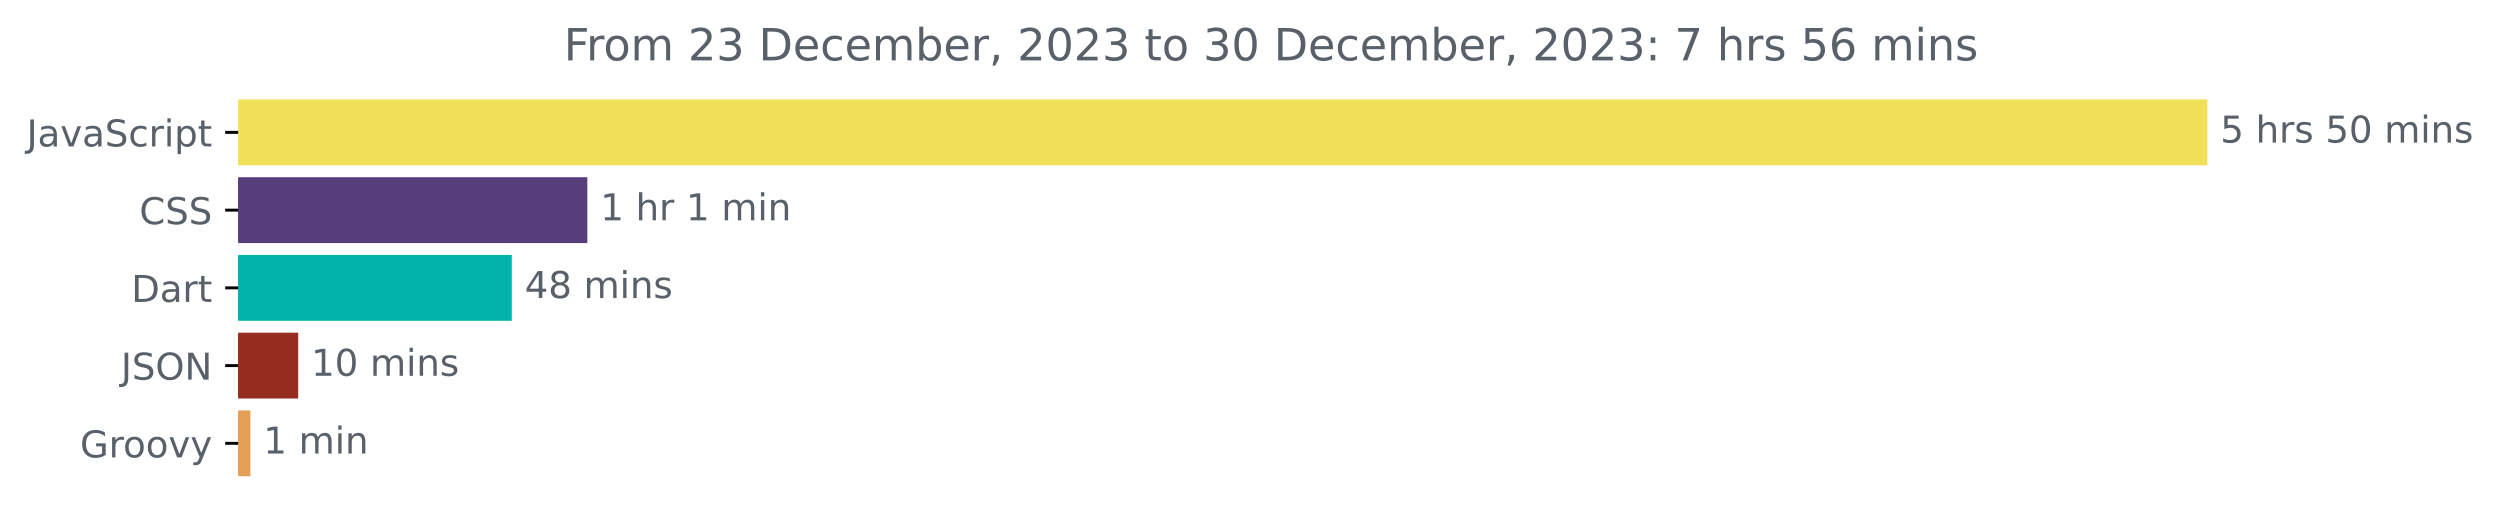
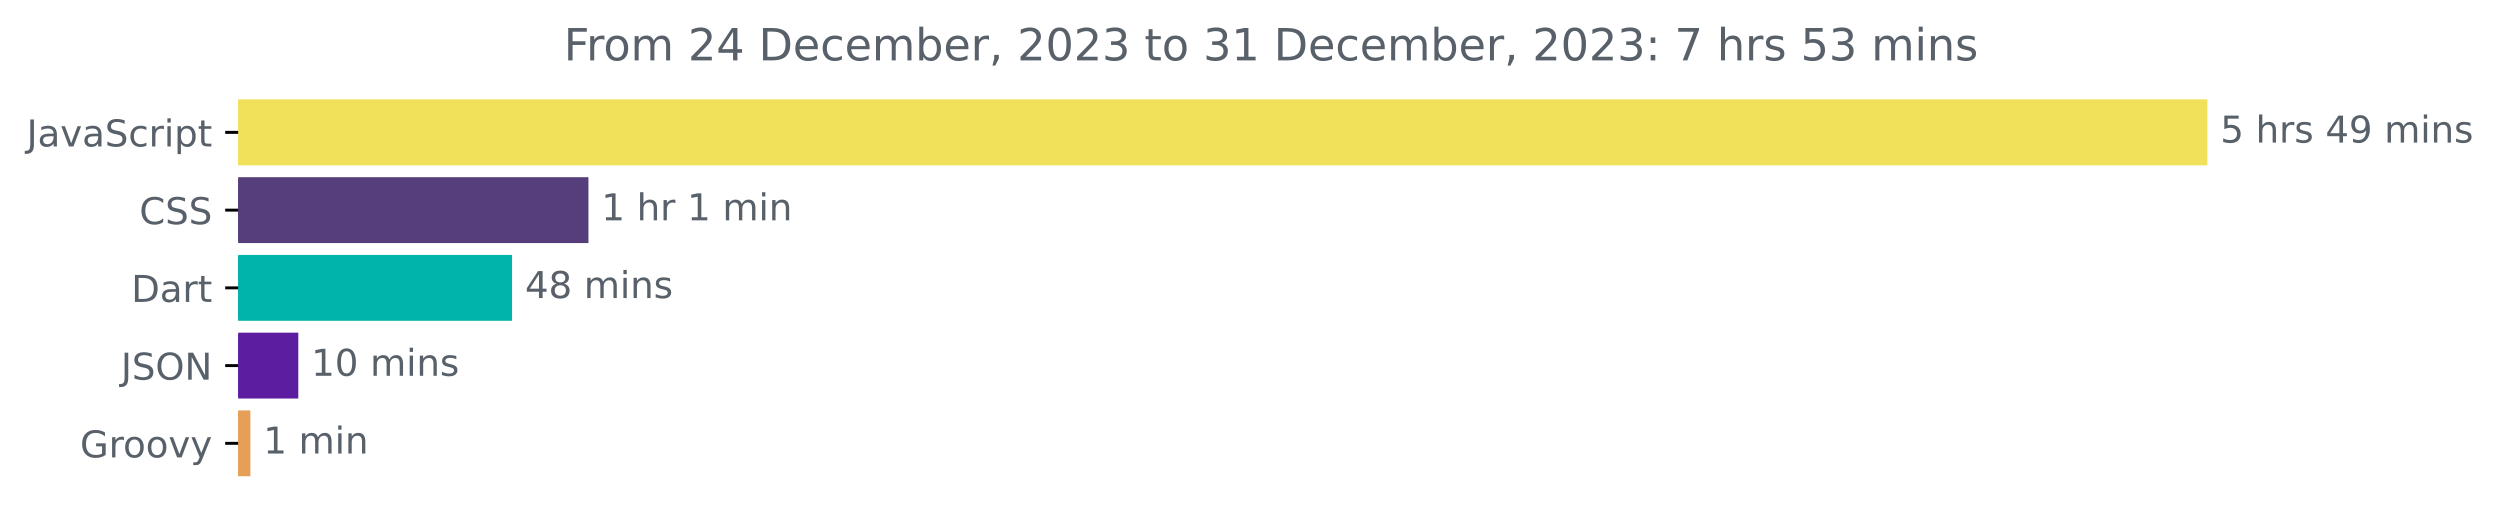
<svg xmlns="http://www.w3.org/2000/svg" xmlns:xlink="http://www.w3.org/1999/xlink" width="675.304pt" height="140.398pt" viewBox="0 0 675.304 140.398" version="1.1">
  <defs>
    <style type="text/css">*{stroke-linejoin: round; stroke-linecap: butt}</style>
  </defs>
  <g id="figure_1">
    <g id="patch_1">
      <path d="M -0 140.398  L 675.304 140.398  L 675.304 0  L -0 0  L -0 140.398  z " style="fill: none" />
    </g>
    <g id="axes_1">
      <g id="patch_2">
-         <path d="M 64.33 27.358  L 595.758 27.358  L 595.758 44.158  L 64.33 44.158  z " clip-path="url(#p4caa8d9dce)" style="fill: #f1e05a; stroke: #f1e05a; stroke-linejoin: miter" />
+         <path d="M 64.33 27.358  L 595.758 27.358  L 595.758 44.158  L 64.33 44.158  z " clip-path="url(#pc1d0efe52f)" style="fill: #f1e05a; stroke: #f1e05a; stroke-linejoin: miter" />
      </g>
      <g id="patch_3">
-         <path d="M 64.33 48.358  L 158.154 48.358  L 158.154 65.158  L 64.33 65.158  z " clip-path="url(#p4caa8d9dce)" style="fill: #563d7c; stroke: #563d7c; stroke-linejoin: miter" />
+         <path d="M 64.33 48.358  L 158.45 48.358  L 158.45 65.158  L 64.33 65.158  z " clip-path="url(#pc1d0efe52f)" style="fill: #563d7c; stroke: #563d7c; stroke-linejoin: miter" />
      </g>
      <g id="patch_4">
-         <path d="M 64.33 69.358  L 137.745 69.358  L 137.745 86.158  L 64.33 86.158  z " clip-path="url(#p4caa8d9dce)" style="fill: #00b4ab; stroke: #00b4ab; stroke-linejoin: miter" />
+         <path d="M 64.33 69.358  L 137.814 69.358  L 137.814 86.158  L 64.33 86.158  z " clip-path="url(#pc1d0efe52f)" style="fill: #00b4ab; stroke: #00b4ab; stroke-linejoin: miter" />
      </g>
      <g id="patch_5">
-         <path d="M 64.33 90.358  L 80.051 90.358  L 80.051 107.158  L 64.33 107.158  z " clip-path="url(#p4caa8d9dce)" style="fill: #972d20; stroke: #972d20; stroke-linejoin: miter" />
+         <path d="M 64.33 90.358  L 80.076 90.358  L 80.076 107.158  L 64.33 107.158  z " clip-path="url(#pc1d0efe52f)" style="fill: #5c1da1; stroke: #5c1da1; stroke-linejoin: miter" />
      </g>
      <g id="patch_6">
-         <path d="M 64.33 111.358  L 67.142 111.358  L 67.142 128.158  L 64.33 128.158  z " clip-path="url(#p4caa8d9dce)" style="fill: #e69f56; stroke: #e69f56; stroke-linejoin: miter" />
+         <path d="M 64.33 111.358  L 67.134 111.358  L 67.134 128.158  L 64.33 128.158  z " clip-path="url(#pc1d0efe52f)" style="fill: #e69f56; stroke: #e69f56; stroke-linejoin: miter" />
      </g>
      <g id="matplotlib.axis_1" />
      <g id="matplotlib.axis_2">
        <g id="ytick_1">
          <g id="line2d_1">
            <defs>
-               <path id="mac5afcc87d" d="M 0 0  L -3.5 0  " style="stroke: #000000; stroke-width: 0.8" />
+               <path id="ma830e9a852" d="M 0 0  L -3.5 0  " style="stroke: #000000; stroke-width: 0.8" />
            </defs>
            <g>
-               <use xlink:href="#mac5afcc87d" x="64.33" y="35.758" style="stroke: #000000; stroke-width: 0.8" />
+               <use xlink:href="#ma830e9a852" x="64.33" y="35.758" style="stroke: #000000; stroke-width: 0.8" />
            </g>
          </g>
          <g id="text_1">
            <g style="fill: #586069" transform="translate(7.2 39.55734)scale(0.1 -0.1)">
              <defs>
                <path id="DejaVuSans-4a" d="M 628 4666  L 1259 4666  L 1259 325  Q 1259 -519 939 -900  Q 619 -1281 -91 -1281  L -331 -1281  L -331 -750  L -134 -750  Q 284 -750 456 -515  Q 628 -281 628 325  L 628 4666  z " transform="scale(0.015625)" />
                <path id="DejaVuSans-61" d="M 2194 1759  Q 1497 1759 1228 1600  Q 959 1441 959 1056  Q 959 750 1161 570  Q 1363 391 1709 391  Q 2188 391 2477 730  Q 2766 1069 2766 1631  L 2766 1759  L 2194 1759  z M 3341 1997  L 3341 0  L 2766 0  L 2766 531  Q 2569 213 2275 61  Q 1981 -91 1556 -91  Q 1019 -91 701 211  Q 384 513 384 1019  Q 384 1609 779 1909  Q 1175 2209 1959 2209  L 2766 2209  L 2766 2266  Q 2766 2663 2505 2880  Q 2244 3097 1772 3097  Q 1472 3097 1187 3025  Q 903 2953 641 2809  L 641 3341  Q 956 3463 1253 3523  Q 1550 3584 1831 3584  Q 2591 3584 2966 3190  Q 3341 2797 3341 1997  z " transform="scale(0.015625)" />
                <path id="DejaVuSans-76" d="M 191 3500  L 800 3500  L 1894 563  L 2988 3500  L 3597 3500  L 2284 0  L 1503 0  L 191 3500  z " transform="scale(0.015625)" />
                <path id="DejaVuSans-53" d="M 3425 4513  L 3425 3897  Q 3066 4069 2747 4153  Q 2428 4238 2131 4238  Q 1616 4238 1336 4038  Q 1056 3838 1056 3469  Q 1056 3159 1242 3001  Q 1428 2844 1947 2747  L 2328 2669  Q 3034 2534 3370 2195  Q 3706 1856 3706 1288  Q 3706 609 3251 259  Q 2797 -91 1919 -91  Q 1588 -91 1214 -16  Q 841 59 441 206  L 441 856  Q 825 641 1194 531  Q 1563 422 1919 422  Q 2459 422 2753 634  Q 3047 847 3047 1241  Q 3047 1584 2836 1778  Q 2625 1972 2144 2069  L 1759 2144  Q 1053 2284 737 2584  Q 422 2884 422 3419  Q 422 4038 858 4394  Q 1294 4750 2059 4750  Q 2388 4750 2728 4690  Q 3069 4631 3425 4513  z " transform="scale(0.015625)" />
                <path id="DejaVuSans-63" d="M 3122 3366  L 3122 2828  Q 2878 2963 2633 3030  Q 2388 3097 2138 3097  Q 1578 3097 1268 2742  Q 959 2388 959 1747  Q 959 1106 1268 751  Q 1578 397 2138 397  Q 2388 397 2633 464  Q 2878 531 3122 666  L 3122 134  Q 2881 22 2623 -34  Q 2366 -91 2075 -91  Q 1284 -91 818 406  Q 353 903 353 1747  Q 353 2603 823 3093  Q 1294 3584 2113 3584  Q 2378 3584 2631 3529  Q 2884 3475 3122 3366  z " transform="scale(0.015625)" />
                <path id="DejaVuSans-72" d="M 2631 2963  Q 2534 3019 2420 3045  Q 2306 3072 2169 3072  Q 1681 3072 1420 2755  Q 1159 2438 1159 1844  L 1159 0  L 581 0  L 581 3500  L 1159 3500  L 1159 2956  Q 1341 3275 1631 3429  Q 1922 3584 2338 3584  Q 2397 3584 2469 3576  Q 2541 3569 2628 3553  L 2631 2963  z " transform="scale(0.015625)" />
                <path id="DejaVuSans-69" d="M 603 3500  L 1178 3500  L 1178 0  L 603 0  L 603 3500  z M 603 4863  L 1178 4863  L 1178 4134  L 603 4134  L 603 4863  z " transform="scale(0.015625)" />
                <path id="DejaVuSans-70" d="M 1159 525  L 1159 -1331  L 581 -1331  L 581 3500  L 1159 3500  L 1159 2969  Q 1341 3281 1617 3432  Q 1894 3584 2278 3584  Q 2916 3584 3314 3078  Q 3713 2572 3713 1747  Q 3713 922 3314 415  Q 2916 -91 2278 -91  Q 1894 -91 1617 61  Q 1341 213 1159 525  z M 3116 1747  Q 3116 2381 2855 2742  Q 2594 3103 2138 3103  Q 1681 3103 1420 2742  Q 1159 2381 1159 1747  Q 1159 1113 1420 752  Q 1681 391 2138 391  Q 2594 391 2855 752  Q 3116 1113 3116 1747  z " transform="scale(0.015625)" />
                <path id="DejaVuSans-74" d="M 1172 4494  L 1172 3500  L 2356 3500  L 2356 3053  L 1172 3053  L 1172 1153  Q 1172 725 1289 603  Q 1406 481 1766 481  L 2356 481  L 2356 0  L 1766 0  Q 1100 0 847 248  Q 594 497 594 1153  L 594 3053  L 172 3053  L 172 3500  L 594 3500  L 594 4494  L 1172 4494  z " transform="scale(0.015625)" />
              </defs>
              <use xlink:href="#DejaVuSans-4a" />
              <use xlink:href="#DejaVuSans-61" x="29.492" />
              <use xlink:href="#DejaVuSans-76" x="90.771" />
              <use xlink:href="#DejaVuSans-61" x="149.951" />
              <use xlink:href="#DejaVuSans-53" x="211.23" />
              <use xlink:href="#DejaVuSans-63" x="274.707" />
              <use xlink:href="#DejaVuSans-72" x="329.688" />
              <use xlink:href="#DejaVuSans-69" x="370.801" />
              <use xlink:href="#DejaVuSans-70" x="398.584" />
              <use xlink:href="#DejaVuSans-74" x="462.061" />
            </g>
          </g>
        </g>
        <g id="ytick_2">
          <g id="line2d_2">
            <g>
-               <use xlink:href="#mac5afcc87d" x="64.33" y="56.758" style="stroke: #000000; stroke-width: 0.8" />
+               <use xlink:href="#ma830e9a852" x="64.33" y="56.758" style="stroke: #000000; stroke-width: 0.8" />
            </g>
          </g>
          <g id="text_2">
            <g style="fill: #586069" transform="translate(37.65 60.55734)scale(0.1 -0.1)">
              <defs>
                <path id="DejaVuSans-43" d="M 4122 4306  L 4122 3641  Q 3803 3938 3442 4084  Q 3081 4231 2675 4231  Q 1875 4231 1450 3742  Q 1025 3253 1025 2328  Q 1025 1406 1450 917  Q 1875 428 2675 428  Q 3081 428 3442 575  Q 3803 722 4122 1019  L 4122 359  Q 3791 134 3420 21  Q 3050 -91 2638 -91  Q 1578 -91 968 557  Q 359 1206 359 2328  Q 359 3453 968 4101  Q 1578 4750 2638 4750  Q 3056 4750 3426 4639  Q 3797 4528 4122 4306  z " transform="scale(0.015625)" />
              </defs>
              <use xlink:href="#DejaVuSans-43" />
              <use xlink:href="#DejaVuSans-53" x="69.824" />
              <use xlink:href="#DejaVuSans-53" x="133.301" />
            </g>
          </g>
        </g>
        <g id="ytick_3">
          <g id="line2d_3">
            <g>
-               <use xlink:href="#mac5afcc87d" x="64.33" y="77.758" style="stroke: #000000; stroke-width: 0.8" />
+               <use xlink:href="#ma830e9a852" x="64.33" y="77.758" style="stroke: #000000; stroke-width: 0.8" />
            </g>
          </g>
          <g id="text_3">
            <g style="fill: #586069" transform="translate(35.47031 81.55734)scale(0.1 -0.1)">
              <defs>
                <path id="DejaVuSans-44" d="M 1259 4147  L 1259 519  L 2022 519  Q 2988 519 3436 956  Q 3884 1394 3884 2338  Q 3884 3275 3436 3711  Q 2988 4147 2022 4147  L 1259 4147  z M 628 4666  L 1925 4666  Q 3281 4666 3915 4102  Q 4550 3538 4550 2338  Q 4550 1131 3912 565  Q 3275 0 1925 0  L 628 0  L 628 4666  z " transform="scale(0.015625)" />
              </defs>
              <use xlink:href="#DejaVuSans-44" />
              <use xlink:href="#DejaVuSans-61" x="77.002" />
              <use xlink:href="#DejaVuSans-72" x="138.281" />
              <use xlink:href="#DejaVuSans-74" x="179.395" />
            </g>
          </g>
        </g>
        <g id="ytick_4">
          <g id="line2d_4">
            <g>
-               <use xlink:href="#mac5afcc87d" x="64.33" y="98.758" style="stroke: #000000; stroke-width: 0.8" />
+               <use xlink:href="#ma830e9a852" x="64.33" y="98.758" style="stroke: #000000; stroke-width: 0.8" />
            </g>
          </g>
          <g id="text_4">
            <g style="fill: #586069" transform="translate(32.67813 102.5573)scale(0.1 -0.1)">
              <defs>
                <path id="DejaVuSans-4f" d="M 2522 4238  Q 1834 4238 1429 3725  Q 1025 3213 1025 2328  Q 1025 1447 1429 934  Q 1834 422 2522 422  Q 3209 422 3611 934  Q 4013 1447 4013 2328  Q 4013 3213 3611 3725  Q 3209 4238 2522 4238  z M 2522 4750  Q 3503 4750 4090 4092  Q 4678 3434 4678 2328  Q 4678 1225 4090 567  Q 3503 -91 2522 -91  Q 1538 -91 948 565  Q 359 1222 359 2328  Q 359 3434 948 4092  Q 1538 4750 2522 4750  z " transform="scale(0.015625)" />
                <path id="DejaVuSans-4e" d="M 628 4666  L 1478 4666  L 3547 763  L 3547 4666  L 4159 4666  L 4159 0  L 3309 0  L 1241 3903  L 1241 0  L 628 0  L 628 4666  z " transform="scale(0.015625)" />
              </defs>
              <use xlink:href="#DejaVuSans-4a" />
              <use xlink:href="#DejaVuSans-53" x="29.492" />
              <use xlink:href="#DejaVuSans-4f" x="92.969" />
              <use xlink:href="#DejaVuSans-4e" x="171.68" />
            </g>
          </g>
        </g>
        <g id="ytick_5">
          <g id="line2d_5">
            <g>
-               <use xlink:href="#mac5afcc87d" x="64.33" y="119.758" style="stroke: #000000; stroke-width: 0.8" />
+               <use xlink:href="#ma830e9a852" x="64.33" y="119.758" style="stroke: #000000; stroke-width: 0.8" />
            </g>
          </g>
          <g id="text_5">
            <g style="fill: #586069" transform="translate(21.62031 123.5573)scale(0.1 -0.1)">
              <defs>
                <path id="DejaVuSans-47" d="M 3809 666  L 3809 1919  L 2778 1919  L 2778 2438  L 4434 2438  L 4434 434  Q 4069 175 3628 42  Q 3188 -91 2688 -91  Q 1594 -91 976 548  Q 359 1188 359 2328  Q 359 3472 976 4111  Q 1594 4750 2688 4750  Q 3144 4750 3555 4637  Q 3966 4525 4313 4306  L 4313 3634  Q 3963 3931 3569 4081  Q 3175 4231 2741 4231  Q 1884 4231 1454 3753  Q 1025 3275 1025 2328  Q 1025 1384 1454 906  Q 1884 428 2741 428  Q 3075 428 3337 486  Q 3600 544 3809 666  z " transform="scale(0.015625)" />
                <path id="DejaVuSans-6f" d="M 1959 3097  Q 1497 3097 1228 2736  Q 959 2375 959 1747  Q 959 1119 1226 758  Q 1494 397 1959 397  Q 2419 397 2687 759  Q 2956 1122 2956 1747  Q 2956 2369 2687 2733  Q 2419 3097 1959 3097  z M 1959 3584  Q 2709 3584 3137 3096  Q 3566 2609 3566 1747  Q 3566 888 3137 398  Q 2709 -91 1959 -91  Q 1206 -91 779 398  Q 353 888 353 1747  Q 353 2609 779 3096  Q 1206 3584 1959 3584  z " transform="scale(0.015625)" />
                <path id="DejaVuSans-79" d="M 2059 -325  Q 1816 -950 1584 -1140  Q 1353 -1331 966 -1331  L 506 -1331  L 506 -850  L 844 -850  Q 1081 -850 1212 -737  Q 1344 -625 1503 -206  L 1606 56  L 191 3500  L 800 3500  L 1894 763  L 2988 3500  L 3597 3500  L 2059 -325  z " transform="scale(0.015625)" />
              </defs>
              <use xlink:href="#DejaVuSans-47" />
              <use xlink:href="#DejaVuSans-72" x="77.49" />
              <use xlink:href="#DejaVuSans-6f" x="116.354" />
              <use xlink:href="#DejaVuSans-6f" x="177.535" />
              <use xlink:href="#DejaVuSans-76" x="238.717" />
              <use xlink:href="#DejaVuSans-79" x="297.896" />
            </g>
          </g>
        </g>
      </g>
      <g id="text_6">
        <g style="fill: #586069" transform="translate(599.7583 38.5175)scale(0.1 -0.1)">
          <defs>
            <path id="DejaVuSans-35" d="M 691 4666  L 3169 4666  L 3169 4134  L 1269 4134  L 1269 2991  Q 1406 3038 1543 3061  Q 1681 3084 1819 3084  Q 2600 3084 3056 2656  Q 3513 2228 3513 1497  Q 3513 744 3044 326  Q 2575 -91 1722 -91  Q 1428 -91 1123 -41  Q 819 9 494 109  L 494 744  Q 775 591 1075 516  Q 1375 441 1709 441  Q 2250 441 2565 725  Q 2881 1009 2881 1497  Q 2881 1984 2565 2268  Q 2250 2553 1709 2553  Q 1456 2553 1204 2497  Q 953 2441 691 2322  L 691 4666  z " transform="scale(0.015625)" />
            <path id="DejaVuSans-20" transform="scale(0.015625)" />
            <path id="DejaVuSans-68" d="M 3513 2113  L 3513 0  L 2938 0  L 2938 2094  Q 2938 2591 2744 2837  Q 2550 3084 2163 3084  Q 1697 3084 1428 2787  Q 1159 2491 1159 1978  L 1159 0  L 581 0  L 581 4863  L 1159 4863  L 1159 2956  Q 1366 3272 1645 3428  Q 1925 3584 2291 3584  Q 2894 3584 3203 3211  Q 3513 2838 3513 2113  z " transform="scale(0.015625)" />
            <path id="DejaVuSans-73" d="M 2834 3397  L 2834 2853  Q 2591 2978 2328 3040  Q 2066 3103 1784 3103  Q 1356 3103 1142 2972  Q 928 2841 928 2578  Q 928 2378 1081 2264  Q 1234 2150 1697 2047  L 1894 2003  Q 2506 1872 2764 1633  Q 3022 1394 3022 966  Q 3022 478 2636 193  Q 2250 -91 1575 -91  Q 1294 -91 989 -36  Q 684 19 347 128  L 347 722  Q 666 556 975 473  Q 1284 391 1588 391  Q 1994 391 2212 530  Q 2431 669 2431 922  Q 2431 1156 2273 1281  Q 2116 1406 1581 1522  L 1381 1569  Q 847 1681 609 1914  Q 372 2147 372 2553  Q 372 3047 722 3315  Q 1072 3584 1716 3584  Q 2034 3584 2315 3537  Q 2597 3491 2834 3397  z " transform="scale(0.015625)" />
-             <path id="DejaVuSans-30" d="M 2034 4250  Q 1547 4250 1301 3770  Q 1056 3291 1056 2328  Q 1056 1369 1301 889  Q 1547 409 2034 409  Q 2525 409 2770 889  Q 3016 1369 3016 2328  Q 3016 3291 2770 3770  Q 2525 4250 2034 4250  z M 2034 4750  Q 2819 4750 3233 4129  Q 3647 3509 3647 2328  Q 3647 1150 3233 529  Q 2819 -91 2034 -91  Q 1250 -91 836 529  Q 422 1150 422 2328  Q 422 3509 836 4129  Q 1250 4750 2034 4750  z " transform="scale(0.015625)" />
+             <path id="DejaVuSans-34" d="M 2419 4116  L 825 1625  L 2419 1625  L 2419 4116  z M 2253 4666  L 3047 4666  L 3047 1625  L 3713 1625  L 3713 1100  L 3047 1100  L 3047 0  L 2419 0  L 2419 1100  L 313 1100  L 313 1709  L 2253 4666  z " transform="scale(0.015625)" />
+             <path id="DejaVuSans-39" d="M 703 97  L 703 672  Q 941 559 1184 500  Q 1428 441 1663 441  Q 2288 441 2617 861  Q 2947 1281 2994 2138  Q 2813 1869 2534 1725  Q 2256 1581 1919 1581  Q 1219 1581 811 2004  Q 403 2428 403 3163  Q 403 3881 828 4315  Q 1253 4750 1959 4750  Q 2769 4750 3195 4129  Q 3622 3509 3622 2328  Q 3622 1225 3098 567  Q 2575 -91 1691 -91  Q 1453 -91 1209 -44  Q 966 3 703 97  z M 1959 2075  Q 2384 2075 2632 2365  Q 2881 2656 2881 3163  Q 2881 3666 2632 3958  Q 2384 4250 1959 4250  Q 1534 4250 1286 3958  Q 1038 3666 1038 3163  Q 1038 2656 1286 2365  Q 1534 2075 1959 2075  z " transform="scale(0.015625)" />
            <path id="DejaVuSans-6d" d="M 3328 2828  Q 3544 3216 3844 3400  Q 4144 3584 4550 3584  Q 5097 3584 5394 3201  Q 5691 2819 5691 2113  L 5691 0  L 5113 0  L 5113 2094  Q 5113 2597 4934 2840  Q 4756 3084 4391 3084  Q 3944 3084 3684 2787  Q 3425 2491 3425 1978  L 3425 0  L 2847 0  L 2847 2094  Q 2847 2600 2669 2842  Q 2491 3084 2119 3084  Q 1678 3084 1418 2786  Q 1159 2488 1159 1978  L 1159 0  L 581 0  L 581 3500  L 1159 3500  L 1159 2956  Q 1356 3278 1631 3431  Q 1906 3584 2284 3584  Q 2666 3584 2933 3390  Q 3200 3197 3328 2828  z " transform="scale(0.015625)" />
            <path id="DejaVuSans-6e" d="M 3513 2113  L 3513 0  L 2938 0  L 2938 2094  Q 2938 2591 2744 2837  Q 2550 3084 2163 3084  Q 1697 3084 1428 2787  Q 1159 2491 1159 1978  L 1159 0  L 581 0  L 581 3500  L 1159 3500  L 1159 2956  Q 1366 3272 1645 3428  Q 1925 3584 2291 3584  Q 2894 3584 3203 3211  Q 3513 2838 3513 2113  z " transform="scale(0.015625)" />
          </defs>
          <use xlink:href="#DejaVuSans-35" />
          <use xlink:href="#DejaVuSans-20" x="63.623" />
          <use xlink:href="#DejaVuSans-68" x="95.41" />
          <use xlink:href="#DejaVuSans-72" x="158.789" />
          <use xlink:href="#DejaVuSans-73" x="199.902" />
          <use xlink:href="#DejaVuSans-20" x="252.002" />
-           <use xlink:href="#DejaVuSans-35" x="283.789" />
-           <use xlink:href="#DejaVuSans-30" x="347.412" />
+           <use xlink:href="#DejaVuSans-34" x="283.789" />
+           <use xlink:href="#DejaVuSans-39" x="347.412" />
          <use xlink:href="#DejaVuSans-20" x="411.035" />
          <use xlink:href="#DejaVuSans-6d" x="442.822" />
          <use xlink:href="#DejaVuSans-69" x="540.234" />
          <use xlink:href="#DejaVuSans-6e" x="568.018" />
          <use xlink:href="#DejaVuSans-73" x="631.396" />
        </g>
      </g>
      <g id="text_7">
-         <g style="fill: #586069" transform="translate(162.1536 59.5175)scale(0.1 -0.1)">
+         <g style="fill: #586069" transform="translate(162.4496 59.5175)scale(0.1 -0.1)">
          <defs>
            <path id="DejaVuSans-31" d="M 794 531  L 1825 531  L 1825 4091  L 703 3866  L 703 4441  L 1819 4666  L 2450 4666  L 2450 531  L 3481 531  L 3481 0  L 794 0  L 794 531  z " transform="scale(0.015625)" />
          </defs>
          <use xlink:href="#DejaVuSans-31" />
          <use xlink:href="#DejaVuSans-20" x="63.623" />
          <use xlink:href="#DejaVuSans-68" x="95.41" />
          <use xlink:href="#DejaVuSans-72" x="158.789" />
          <use xlink:href="#DejaVuSans-20" x="199.902" />
          <use xlink:href="#DejaVuSans-31" x="231.689" />
          <use xlink:href="#DejaVuSans-20" x="295.312" />
          <use xlink:href="#DejaVuSans-6d" x="327.1" />
          <use xlink:href="#DejaVuSans-69" x="424.512" />
          <use xlink:href="#DejaVuSans-6e" x="452.295" />
        </g>
      </g>
      <g id="text_8">
-         <g style="fill: #586069" transform="translate(141.7446 80.5175)scale(0.1 -0.1)">
-           <defs>
-             <path id="DejaVuSans-34" d="M 2419 4116  L 825 1625  L 2419 1625  L 2419 4116  z M 2253 4666  L 3047 4666  L 3047 1625  L 3713 1625  L 3713 1100  L 3047 1100  L 3047 0  L 2419 0  L 2419 1100  L 313 1100  L 313 1709  L 2253 4666  z " transform="scale(0.015625)" />
+         <g style="fill: #586069" transform="translate(141.8137 80.5175)scale(0.1 -0.1)">
+           <defs>
            <path id="DejaVuSans-38" d="M 2034 2216  Q 1584 2216 1326 1975  Q 1069 1734 1069 1313  Q 1069 891 1326 650  Q 1584 409 2034 409  Q 2484 409 2743 651  Q 3003 894 3003 1313  Q 3003 1734 2745 1975  Q 2488 2216 2034 2216  z M 1403 2484  Q 997 2584 770 2862  Q 544 3141 544 3541  Q 544 4100 942 4425  Q 1341 4750 2034 4750  Q 2731 4750 3128 4425  Q 3525 4100 3525 3541  Q 3525 3141 3298 2862  Q 3072 2584 2669 2484  Q 3125 2378 3379 2068  Q 3634 1759 3634 1313  Q 3634 634 3220 271  Q 2806 -91 2034 -91  Q 1263 -91 848 271  Q 434 634 434 1313  Q 434 1759 690 2068  Q 947 2378 1403 2484  z M 1172 3481  Q 1172 3119 1398 2916  Q 1625 2713 2034 2713  Q 2441 2713 2670 2916  Q 2900 3119 2900 3481  Q 2900 3844 2670 4047  Q 2441 4250 2034 4250  Q 1625 4250 1398 4047  Q 1172 3844 1172 3481  z " transform="scale(0.015625)" />
          </defs>
          <use xlink:href="#DejaVuSans-34" />
          <use xlink:href="#DejaVuSans-38" x="63.623" />
          <use xlink:href="#DejaVuSans-20" x="127.246" />
          <use xlink:href="#DejaVuSans-6d" x="159.033" />
          <use xlink:href="#DejaVuSans-69" x="256.445" />
          <use xlink:href="#DejaVuSans-6e" x="284.229" />
          <use xlink:href="#DejaVuSans-73" x="347.607" />
        </g>
      </g>
      <g id="text_9">
-         <g style="fill: #586069" transform="translate(84.05115 101.5175)scale(0.1 -0.1)">
+         <g style="fill: #586069" transform="translate(84.07625 101.5175)scale(0.1 -0.1)">
+           <defs>
+             <path id="DejaVuSans-30" d="M 2034 4250  Q 1547 4250 1301 3770  Q 1056 3291 1056 2328  Q 1056 1369 1301 889  Q 1547 409 2034 409  Q 2525 409 2770 889  Q 3016 1369 3016 2328  Q 3016 3291 2770 3770  Q 2525 4250 2034 4250  z M 2034 4750  Q 2819 4750 3233 4129  Q 3647 3509 3647 2328  Q 3647 1150 3233 529  Q 2819 -91 2034 -91  Q 1250 -91 836 529  Q 422 1150 422 2328  Q 422 3509 836 4129  Q 1250 4750 2034 4750  z " transform="scale(0.015625)" />
+           </defs>
          <use xlink:href="#DejaVuSans-31" />
          <use xlink:href="#DejaVuSans-30" x="63.623" />
          <use xlink:href="#DejaVuSans-20" x="127.246" />
          <use xlink:href="#DejaVuSans-6d" x="159.033" />
          <use xlink:href="#DejaVuSans-69" x="256.445" />
          <use xlink:href="#DejaVuSans-6e" x="284.229" />
          <use xlink:href="#DejaVuSans-73" x="347.607" />
        </g>
      </g>
      <g id="text_10">
-         <g style="fill: #586069" transform="translate(71.14224 122.5175)scale(0.1 -0.1)">
+         <g style="fill: #586069" transform="translate(71.13387 122.5175)scale(0.1 -0.1)">
          <use xlink:href="#DejaVuSans-31" />
          <use xlink:href="#DejaVuSans-20" x="63.623" />
          <use xlink:href="#DejaVuSans-6d" x="95.41" />
          <use xlink:href="#DejaVuSans-69" x="192.822" />
          <use xlink:href="#DejaVuSans-6e" x="220.605" />
        </g>
      </g>
      <g id="text_11">
        <g style="fill: #586069" transform="translate(152.3066 16.31812)scale(0.12 -0.12)">
          <defs>
            <path id="DejaVuSans-46" d="M 628 4666  L 3309 4666  L 3309 4134  L 1259 4134  L 1259 2759  L 3109 2759  L 3109 2228  L 1259 2228  L 1259 0  L 628 0  L 628 4666  z " transform="scale(0.015625)" />
            <path id="DejaVuSans-32" d="M 1228 531  L 3431 531  L 3431 0  L 469 0  L 469 531  Q 828 903 1448 1529  Q 2069 2156 2228 2338  Q 2531 2678 2651 2914  Q 2772 3150 2772 3378  Q 2772 3750 2511 3984  Q 2250 4219 1831 4219  Q 1534 4219 1204 4116  Q 875 4013 500 3803  L 500 4441  Q 881 4594 1212 4672  Q 1544 4750 1819 4750  Q 2544 4750 2975 4387  Q 3406 4025 3406 3419  Q 3406 3131 3298 2873  Q 3191 2616 2906 2266  Q 2828 2175 2409 1742  Q 1991 1309 1228 531  z " transform="scale(0.015625)" />
-             <path id="DejaVuSans-33" d="M 2597 2516  Q 3050 2419 3304 2112  Q 3559 1806 3559 1356  Q 3559 666 3084 287  Q 2609 -91 1734 -91  Q 1441 -91 1130 -33  Q 819 25 488 141  L 488 750  Q 750 597 1062 519  Q 1375 441 1716 441  Q 2309 441 2620 675  Q 2931 909 2931 1356  Q 2931 1769 2642 2001  Q 2353 2234 1838 2234  L 1294 2234  L 1294 2753  L 1863 2753  Q 2328 2753 2575 2939  Q 2822 3125 2822 3475  Q 2822 3834 2567 4026  Q 2313 4219 1838 4219  Q 1578 4219 1281 4162  Q 984 4106 628 3988  L 628 4550  Q 988 4650 1302 4700  Q 1616 4750 1894 4750  Q 2613 4750 3031 4423  Q 3450 4097 3450 3541  Q 3450 3153 3228 2886  Q 3006 2619 2597 2516  z " transform="scale(0.015625)" />
            <path id="DejaVuSans-65" d="M 3597 1894  L 3597 1613  L 953 1613  Q 991 1019 1311 708  Q 1631 397 2203 397  Q 2534 397 2845 478  Q 3156 559 3463 722  L 3463 178  Q 3153 47 2828 -22  Q 2503 -91 2169 -91  Q 1331 -91 842 396  Q 353 884 353 1716  Q 353 2575 817 3079  Q 1281 3584 2069 3584  Q 2775 3584 3186 3129  Q 3597 2675 3597 1894  z M 3022 2063  Q 3016 2534 2758 2815  Q 2500 3097 2075 3097  Q 1594 3097 1305 2825  Q 1016 2553 972 2059  L 3022 2063  z " transform="scale(0.015625)" />
            <path id="DejaVuSans-62" d="M 3116 1747  Q 3116 2381 2855 2742  Q 2594 3103 2138 3103  Q 1681 3103 1420 2742  Q 1159 2381 1159 1747  Q 1159 1113 1420 752  Q 1681 391 2138 391  Q 2594 391 2855 752  Q 3116 1113 3116 1747  z M 1159 2969  Q 1341 3281 1617 3432  Q 1894 3584 2278 3584  Q 2916 3584 3314 3078  Q 3713 2572 3713 1747  Q 3713 922 3314 415  Q 2916 -91 2278 -91  Q 1894 -91 1617 61  Q 1341 213 1159 525  L 1159 0  L 581 0  L 581 4863  L 1159 4863  L 1159 2969  z " transform="scale(0.015625)" />
            <path id="DejaVuSans-2c" d="M 750 794  L 1409 794  L 1409 256  L 897 -744  L 494 -744  L 750 256  L 750 794  z " transform="scale(0.015625)" />
+             <path id="DejaVuSans-33" d="M 2597 2516  Q 3050 2419 3304 2112  Q 3559 1806 3559 1356  Q 3559 666 3084 287  Q 2609 -91 1734 -91  Q 1441 -91 1130 -33  Q 819 25 488 141  L 488 750  Q 750 597 1062 519  Q 1375 441 1716 441  Q 2309 441 2620 675  Q 2931 909 2931 1356  Q 2931 1769 2642 2001  Q 2353 2234 1838 2234  L 1294 2234  L 1294 2753  L 1863 2753  Q 2328 2753 2575 2939  Q 2822 3125 2822 3475  Q 2822 3834 2567 4026  Q 2313 4219 1838 4219  Q 1578 4219 1281 4162  Q 984 4106 628 3988  L 628 4550  Q 988 4650 1302 4700  Q 1616 4750 1894 4750  Q 2613 4750 3031 4423  Q 3450 4097 3450 3541  Q 3450 3153 3228 2886  Q 3006 2619 2597 2516  z " transform="scale(0.015625)" />
            <path id="DejaVuSans-3a" d="M 750 794  L 1409 794  L 1409 0  L 750 0  L 750 794  z M 750 3309  L 1409 3309  L 1409 2516  L 750 2516  L 750 3309  z " transform="scale(0.015625)" />
            <path id="DejaVuSans-37" d="M 525 4666  L 3525 4666  L 3525 4397  L 1831 0  L 1172 0  L 2766 4134  L 525 4134  L 525 4666  z " transform="scale(0.015625)" />
-             <path id="DejaVuSans-36" d="M 2113 2584  Q 1688 2584 1439 2293  Q 1191 2003 1191 1497  Q 1191 994 1439 701  Q 1688 409 2113 409  Q 2538 409 2786 701  Q 3034 994 3034 1497  Q 3034 2003 2786 2293  Q 2538 2584 2113 2584  z M 3366 4563  L 3366 3988  Q 3128 4100 2886 4159  Q 2644 4219 2406 4219  Q 1781 4219 1451 3797  Q 1122 3375 1075 2522  Q 1259 2794 1537 2939  Q 1816 3084 2150 3084  Q 2853 3084 3261 2657  Q 3669 2231 3669 1497  Q 3669 778 3244 343  Q 2819 -91 2113 -91  Q 1303 -91 875 529  Q 447 1150 447 2328  Q 447 3434 972 4092  Q 1497 4750 2381 4750  Q 2619 4750 2861 4703  Q 3103 4656 3366 4563  z " transform="scale(0.015625)" />
          </defs>
          <use xlink:href="#DejaVuSans-46" />
          <use xlink:href="#DejaVuSans-72" x="50.27" />
          <use xlink:href="#DejaVuSans-6f" x="89.133" />
          <use xlink:href="#DejaVuSans-6d" x="150.314" />
          <use xlink:href="#DejaVuSans-20" x="247.727" />
          <use xlink:href="#DejaVuSans-32" x="279.514" />
-           <use xlink:href="#DejaVuSans-33" x="343.137" />
+           <use xlink:href="#DejaVuSans-34" x="343.137" />
          <use xlink:href="#DejaVuSans-20" x="406.76" />
          <use xlink:href="#DejaVuSans-44" x="438.547" />
          <use xlink:href="#DejaVuSans-65" x="515.549" />
          <use xlink:href="#DejaVuSans-63" x="577.072" />
          <use xlink:href="#DejaVuSans-65" x="632.053" />
          <use xlink:href="#DejaVuSans-6d" x="693.576" />
          <use xlink:href="#DejaVuSans-62" x="790.988" />
          <use xlink:href="#DejaVuSans-65" x="854.465" />
          <use xlink:href="#DejaVuSans-72" x="915.988" />
          <use xlink:href="#DejaVuSans-2c" x="957.102" />
          <use xlink:href="#DejaVuSans-20" x="988.889" />
          <use xlink:href="#DejaVuSans-32" x="1020.676" />
          <use xlink:href="#DejaVuSans-30" x="1084.299" />
          <use xlink:href="#DejaVuSans-32" x="1147.922" />
          <use xlink:href="#DejaVuSans-33" x="1211.545" />
          <use xlink:href="#DejaVuSans-20" x="1275.168" />
          <use xlink:href="#DejaVuSans-74" x="1306.955" />
          <use xlink:href="#DejaVuSans-6f" x="1346.164" />
          <use xlink:href="#DejaVuSans-20" x="1407.346" />
          <use xlink:href="#DejaVuSans-33" x="1439.133" />
-           <use xlink:href="#DejaVuSans-30" x="1502.756" />
+           <use xlink:href="#DejaVuSans-31" x="1502.756" />
          <use xlink:href="#DejaVuSans-20" x="1566.379" />
          <use xlink:href="#DejaVuSans-44" x="1598.166" />
          <use xlink:href="#DejaVuSans-65" x="1675.168" />
          <use xlink:href="#DejaVuSans-63" x="1736.691" />
          <use xlink:href="#DejaVuSans-65" x="1791.672" />
          <use xlink:href="#DejaVuSans-6d" x="1853.195" />
          <use xlink:href="#DejaVuSans-62" x="1950.607" />
          <use xlink:href="#DejaVuSans-65" x="2014.084" />
          <use xlink:href="#DejaVuSans-72" x="2075.607" />
          <use xlink:href="#DejaVuSans-2c" x="2116.721" />
          <use xlink:href="#DejaVuSans-20" x="2148.508" />
          <use xlink:href="#DejaVuSans-32" x="2180.295" />
          <use xlink:href="#DejaVuSans-30" x="2243.918" />
          <use xlink:href="#DejaVuSans-32" x="2307.541" />
          <use xlink:href="#DejaVuSans-33" x="2371.164" />
          <use xlink:href="#DejaVuSans-3a" x="2434.787" />
          <use xlink:href="#DejaVuSans-20" x="2468.479" />
          <use xlink:href="#DejaVuSans-37" x="2500.266" />
          <use xlink:href="#DejaVuSans-20" x="2563.889" />
          <use xlink:href="#DejaVuSans-68" x="2595.676" />
          <use xlink:href="#DejaVuSans-72" x="2659.055" />
          <use xlink:href="#DejaVuSans-73" x="2700.168" />
          <use xlink:href="#DejaVuSans-20" x="2752.268" />
          <use xlink:href="#DejaVuSans-35" x="2784.055" />
-           <use xlink:href="#DejaVuSans-36" x="2847.678" />
+           <use xlink:href="#DejaVuSans-33" x="2847.678" />
          <use xlink:href="#DejaVuSans-20" x="2911.301" />
          <use xlink:href="#DejaVuSans-6d" x="2943.088" />
          <use xlink:href="#DejaVuSans-69" x="3040.5" />
          <use xlink:href="#DejaVuSans-6e" x="3068.283" />
          <use xlink:href="#DejaVuSans-73" x="3131.662" />
        </g>
      </g>
    </g>
  </g>
  <defs>
-     <clipPath id="p4caa8d9dce">
+     <clipPath id="pc1d0efe52f">
      <rect x="64.33" y="22.318" width="558" height="110.88" />
    </clipPath>
  </defs>
</svg>
